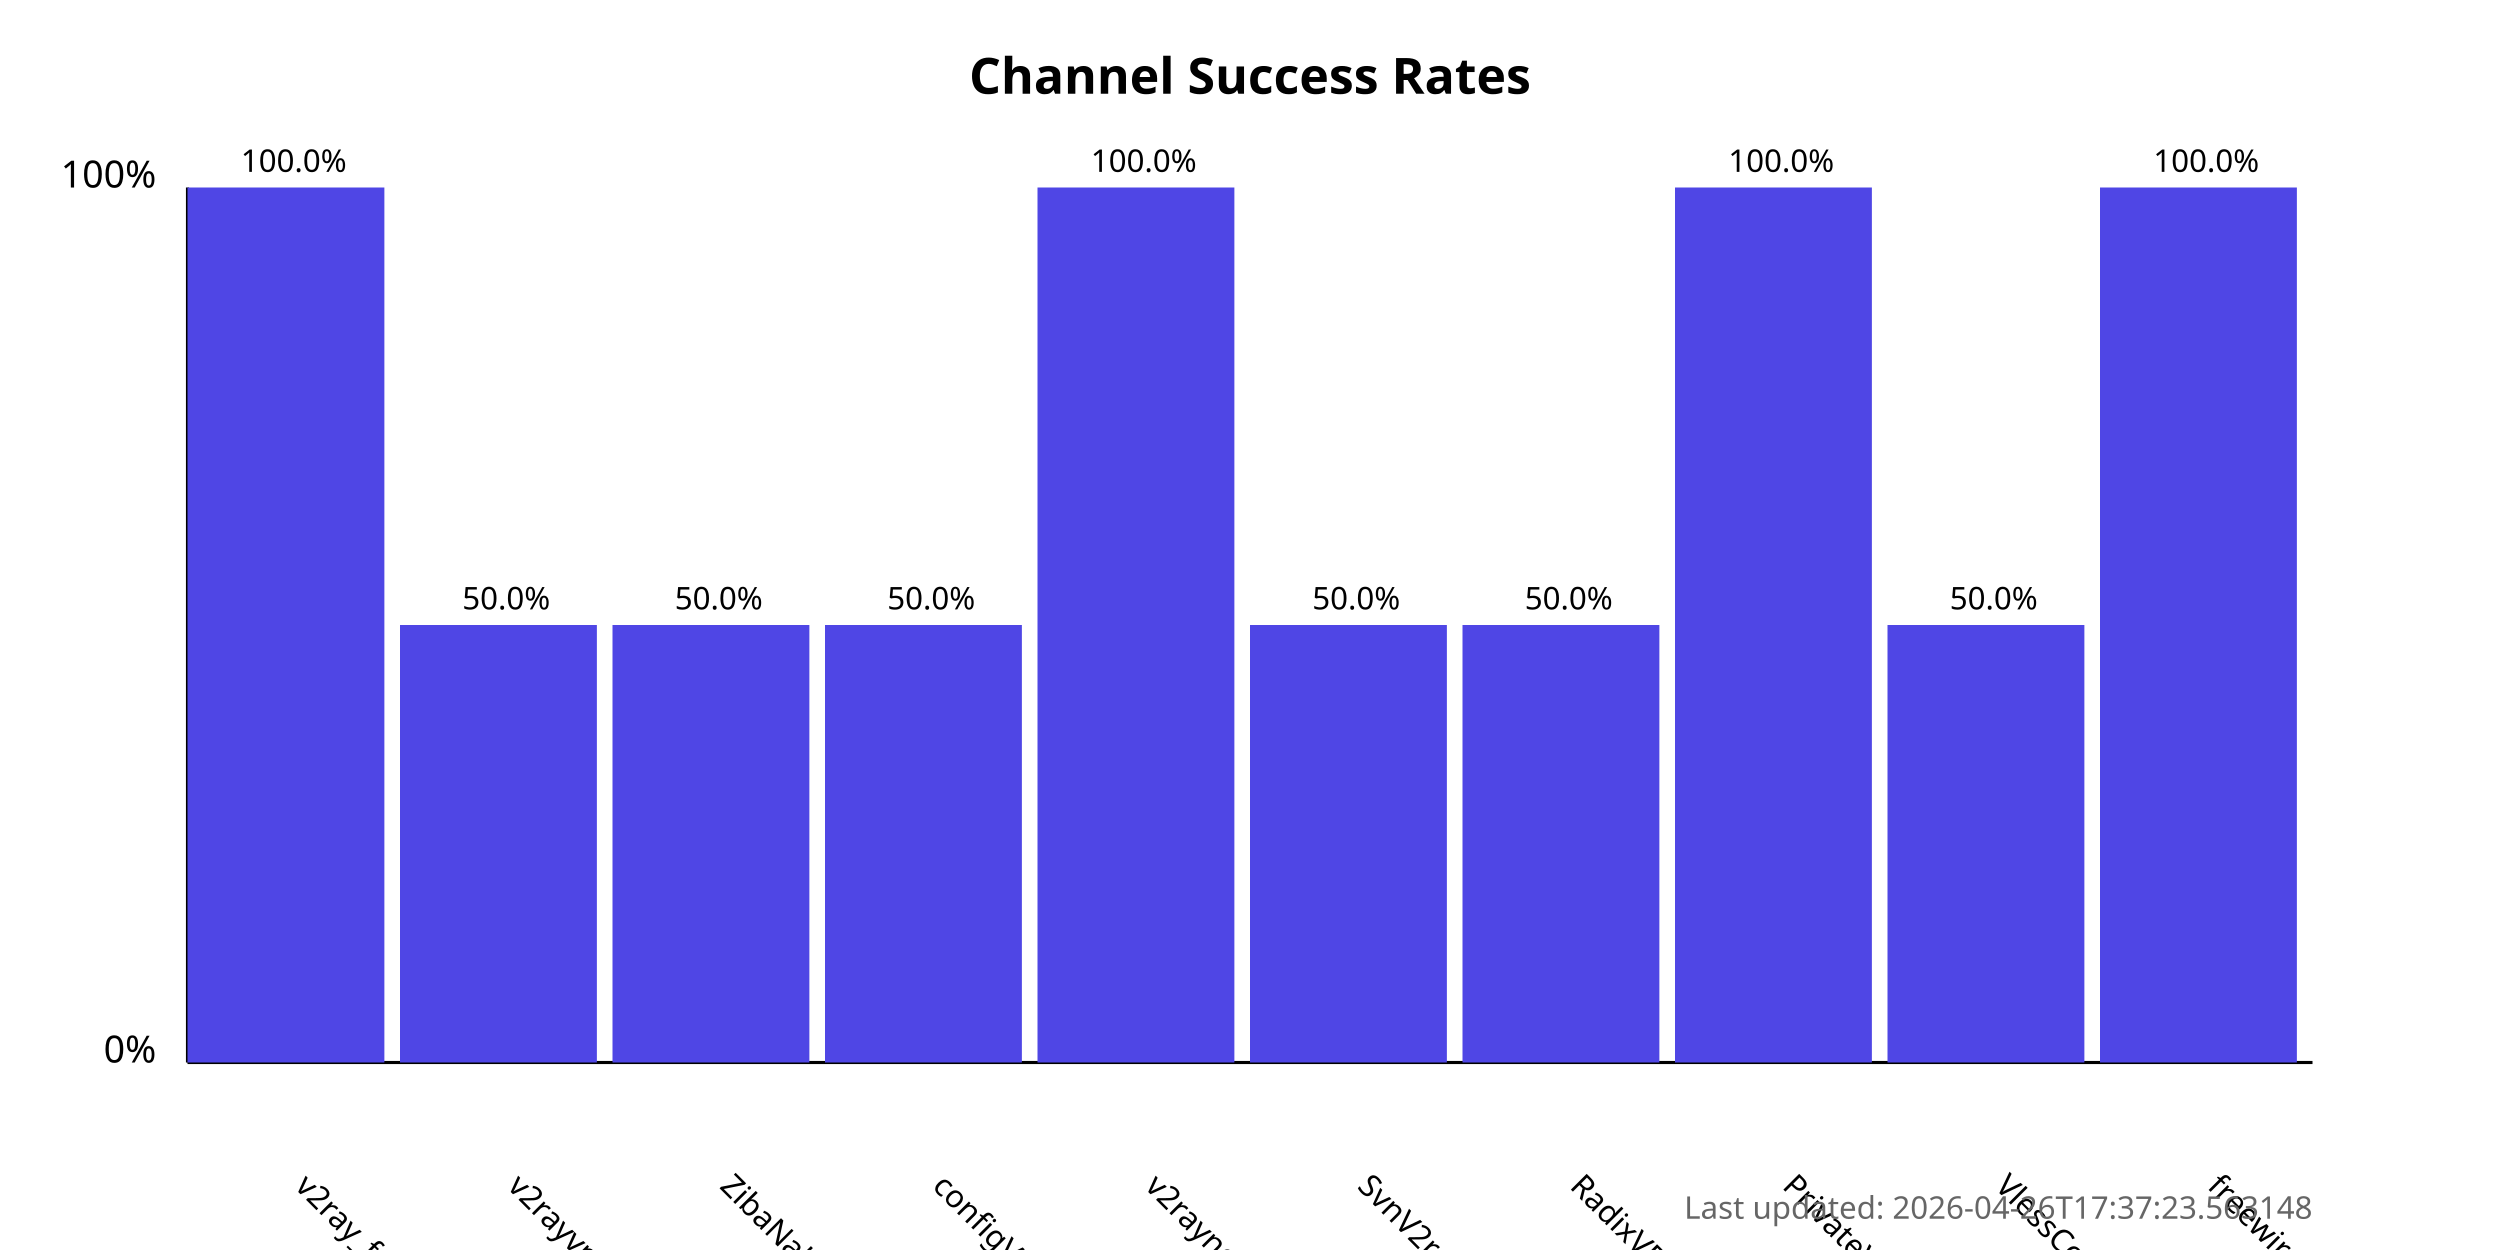
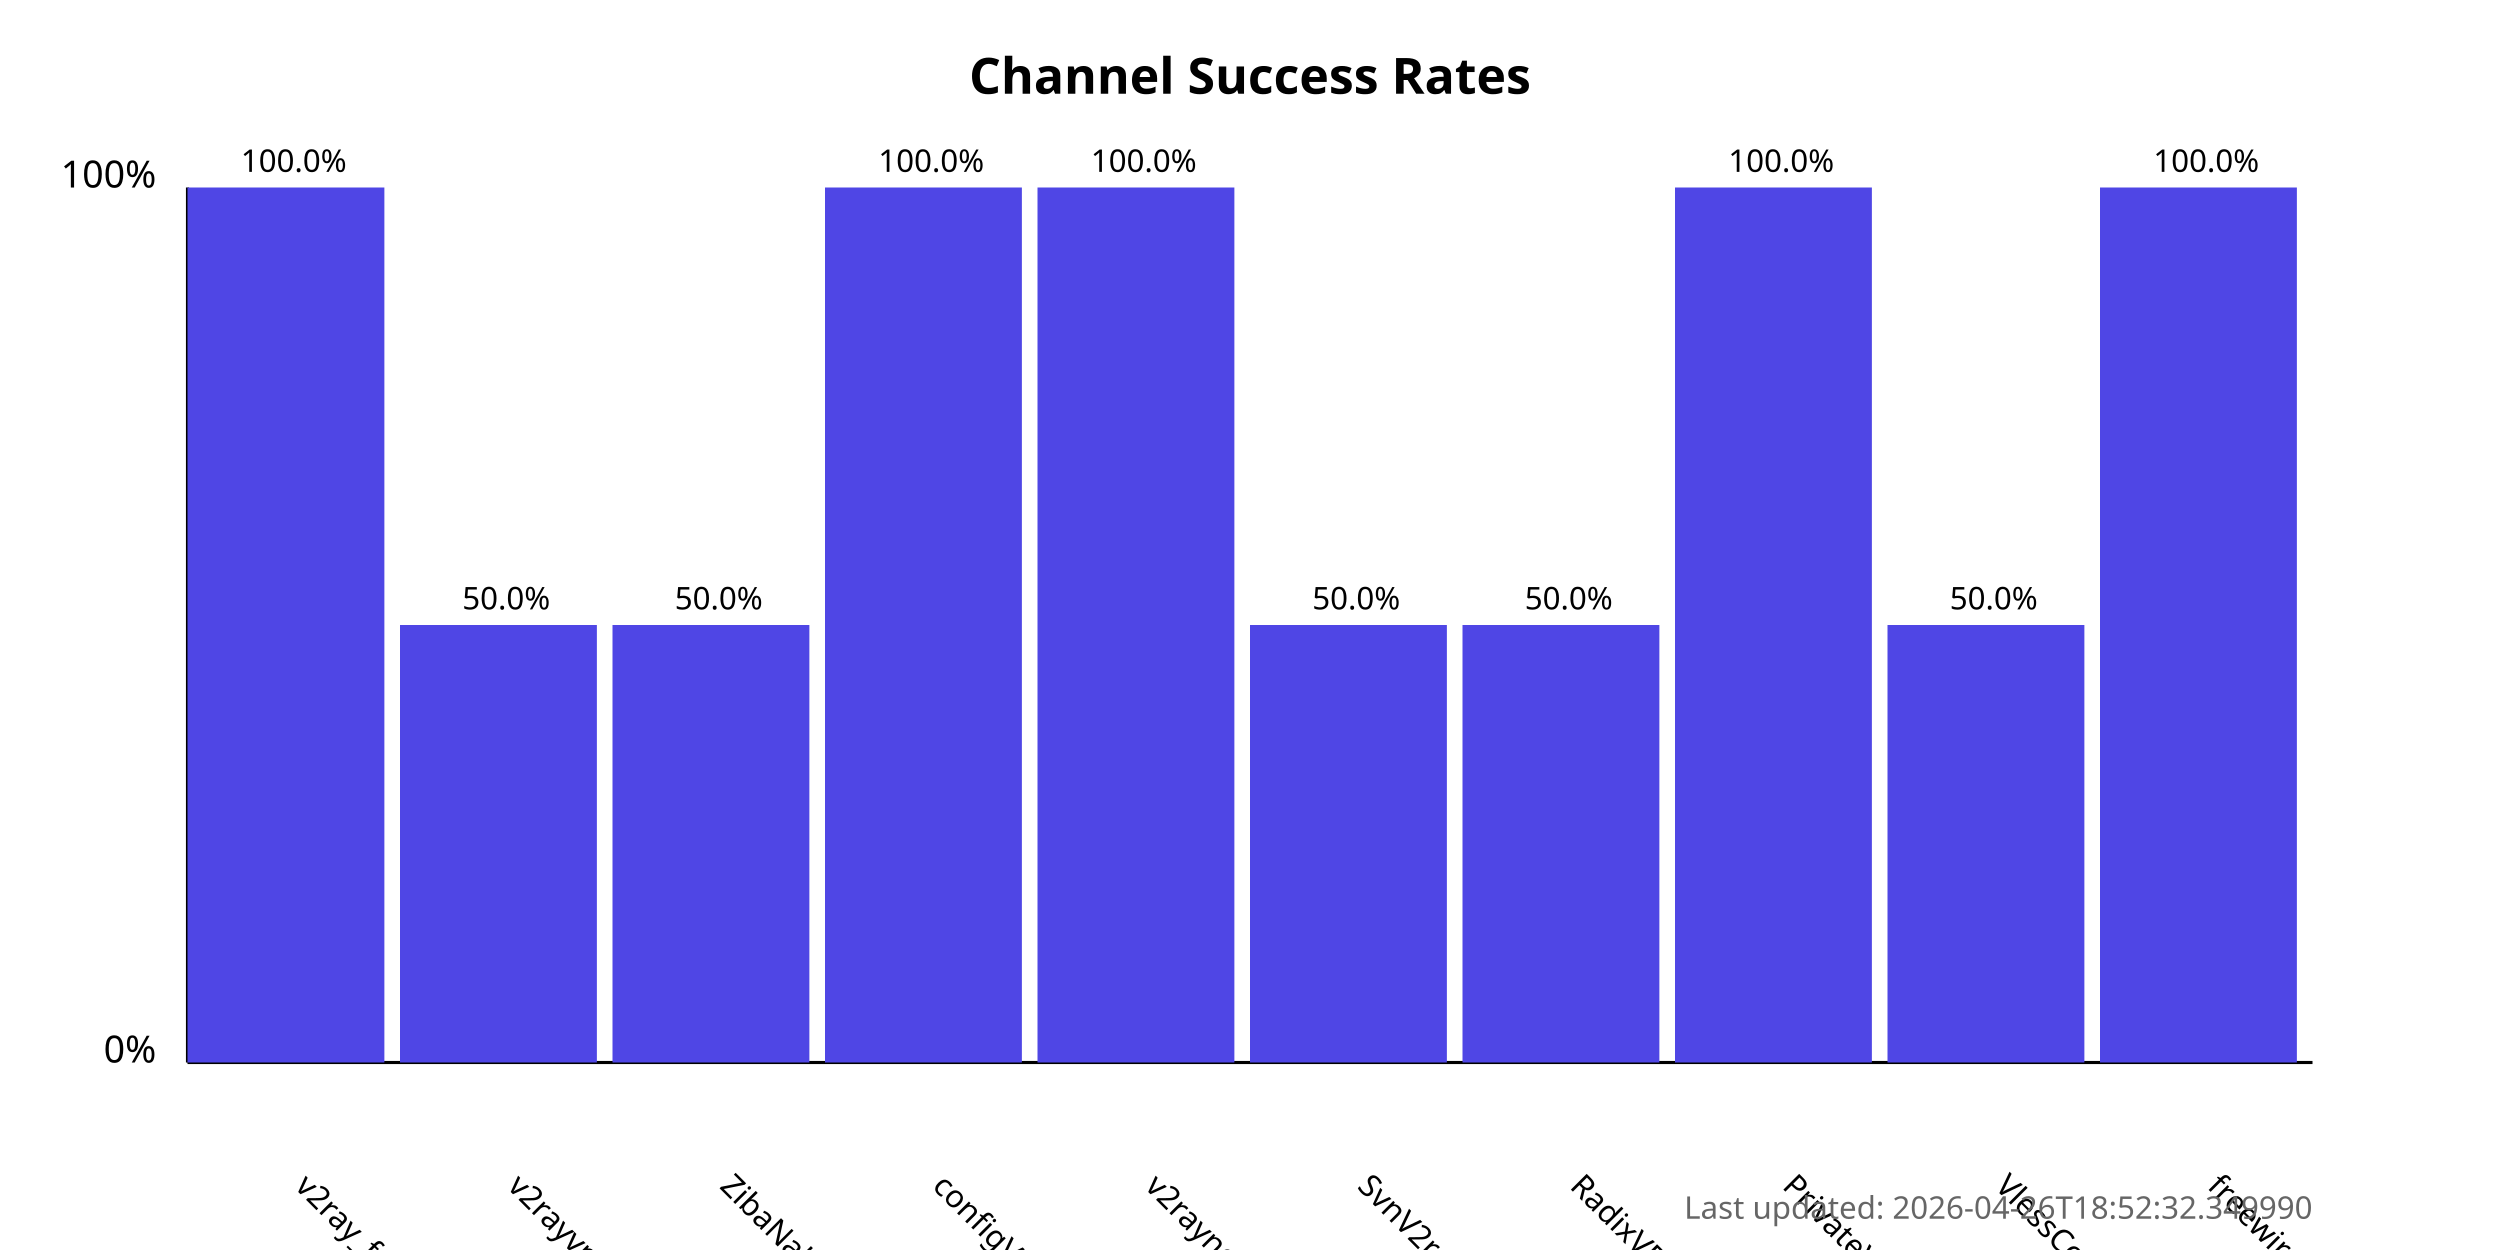
<svg xmlns="http://www.w3.org/2000/svg" width="800" height="400">
  <style>
            .chart-title { font: bold 16px sans-serif; }
            .axis-label { font: 12px sans-serif; }
            .tick-label { font: 10px sans-serif; }
            .bar { fill: #4f46e5; }
            .bar:hover { fill: #6366f1; }
            .timestamp { font: 10px sans-serif; fill: #666; }
        </style>
  <text x="400.0" y="30" text-anchor="middle" class="chart-title">
            Channel Success Rates
        </text>
  <line x1="60" y1="340" x2="60" y2="60" stroke="black" stroke-width="1" />
  <line x1="60" y1="340" x2="740" y2="340" stroke="black" stroke-width="1" />
  <text x="50" y="340" text-anchor="end" class="axis-label">0%</text>
  <text x="50" y="60" text-anchor="end" class="axis-label">100%</text>
  <g>
    <rect x="60" y="60.0" width="63.0" height="280.0" class="bar" />
    <text x="94.0" y="380" transform="rotate(45, 94.0, 380)" text-anchor="start" class="tick-label">
                v2ray_free_conf
            </text>
    <text x="94.0" y="55.0" text-anchor="middle" class="tick-label">
                100.0%
            </text>
  </g>
  <g>
    <rect x="128.0" y="200.0" width="63.0" height="140.0" class="bar" />
    <text x="162.0" y="380" transform="rotate(45, 162.0, 380)" text-anchor="start" class="tick-label">
                v2rayvpno
            </text>
    <text x="162.0" y="195.0" text-anchor="middle" class="tick-label">
                50.0%
            </text>
  </g>
  <g>
    <rect x="196.0" y="200.0" width="63.0" height="140.0" class="bar" />
    <text x="230.0" y="380" transform="rotate(45, 230.0, 380)" text-anchor="start" class="tick-label">
                ZibaNabz
            </text>
    <text x="230.0" y="195.0" text-anchor="middle" class="tick-label">
                50.0%
            </text>
  </g>
  <g>
-     <rect x="264.0" y="200.0" width="63.0" height="140.0" class="bar" />
+     <rect x="264.0" y="60.0" width="63.0" height="280.0" class="bar" />
    <text x="298.0" y="380" transform="rotate(45, 298.0, 380)" text-anchor="start" class="tick-label">
                configV2rayForFree
            </text>
-     <text x="298.0" y="195.0" text-anchor="middle" class="tick-label">
-                 50.0%
+     <text x="298.0" y="55.0" text-anchor="middle" class="tick-label">
+                 100.0%
            </text>
  </g>
  <g>
    <rect x="332.0" y="60.0" width="63.0" height="280.0" class="bar" />
    <text x="366.0" y="380" transform="rotate(45, 366.0, 380)" text-anchor="start" class="tick-label">
                v2rayngvpn
            </text>
    <text x="366.0" y="55.0" text-anchor="middle" class="tick-label">
                100.0%
            </text>
  </g>
  <g>
    <rect x="400.0" y="200.0" width="63.0" height="140.0" class="bar" />
    <text x="434.0" y="380" transform="rotate(45, 434.0, 380)" text-anchor="start" class="tick-label">
                SvnV2ray
            </text>
    <text x="434.0" y="195.0" text-anchor="middle" class="tick-label">
                50.0%
            </text>
  </g>
  <g>
    <rect x="468.0" y="200.0" width="63.0" height="140.0" class="bar" />
    <text x="502.0" y="380" transform="rotate(45, 502.0, 380)" text-anchor="start" class="tick-label">
                RadixVPN
            </text>
    <text x="502.0" y="195.0" text-anchor="middle" class="tick-label">
                50.0%
            </text>
  </g>
  <g>
    <rect x="536.0" y="60.0" width="63.0" height="280.0" class="bar" />
    <text x="570.0" y="380" transform="rotate(45, 570.0, 380)" text-anchor="start" class="tick-label">
                PrivateVPNs
            </text>
    <text x="570.0" y="55.0" text-anchor="middle" class="tick-label">
                100.0%
            </text>
  </g>
  <g>
    <rect x="604.0" y="200.0" width="63.0" height="140.0" class="bar" />
    <text x="638.0" y="380" transform="rotate(45, 638.0, 380)" text-anchor="start" class="tick-label">
                VlessConfig
            </text>
    <text x="638.0" y="195.0" text-anchor="middle" class="tick-label">
                50.0%
            </text>
  </g>
  <g>
    <rect x="672.0" y="60.0" width="63.0" height="280.0" class="bar" />
    <text x="706.0" y="380" transform="rotate(45, 706.0, 380)" text-anchor="start" class="tick-label">
                freewireguard
            </text>
    <text x="706.0" y="55.0" text-anchor="middle" class="tick-label">
                100.0%
            </text>
  </g>
  <text x="740" y="390" text-anchor="end" class="timestamp">
-             Last updated: 2026-04-26T17:37:23.563148
+             Last updated: 2026-04-26T18:52:32.349990
        </text>
</svg>
